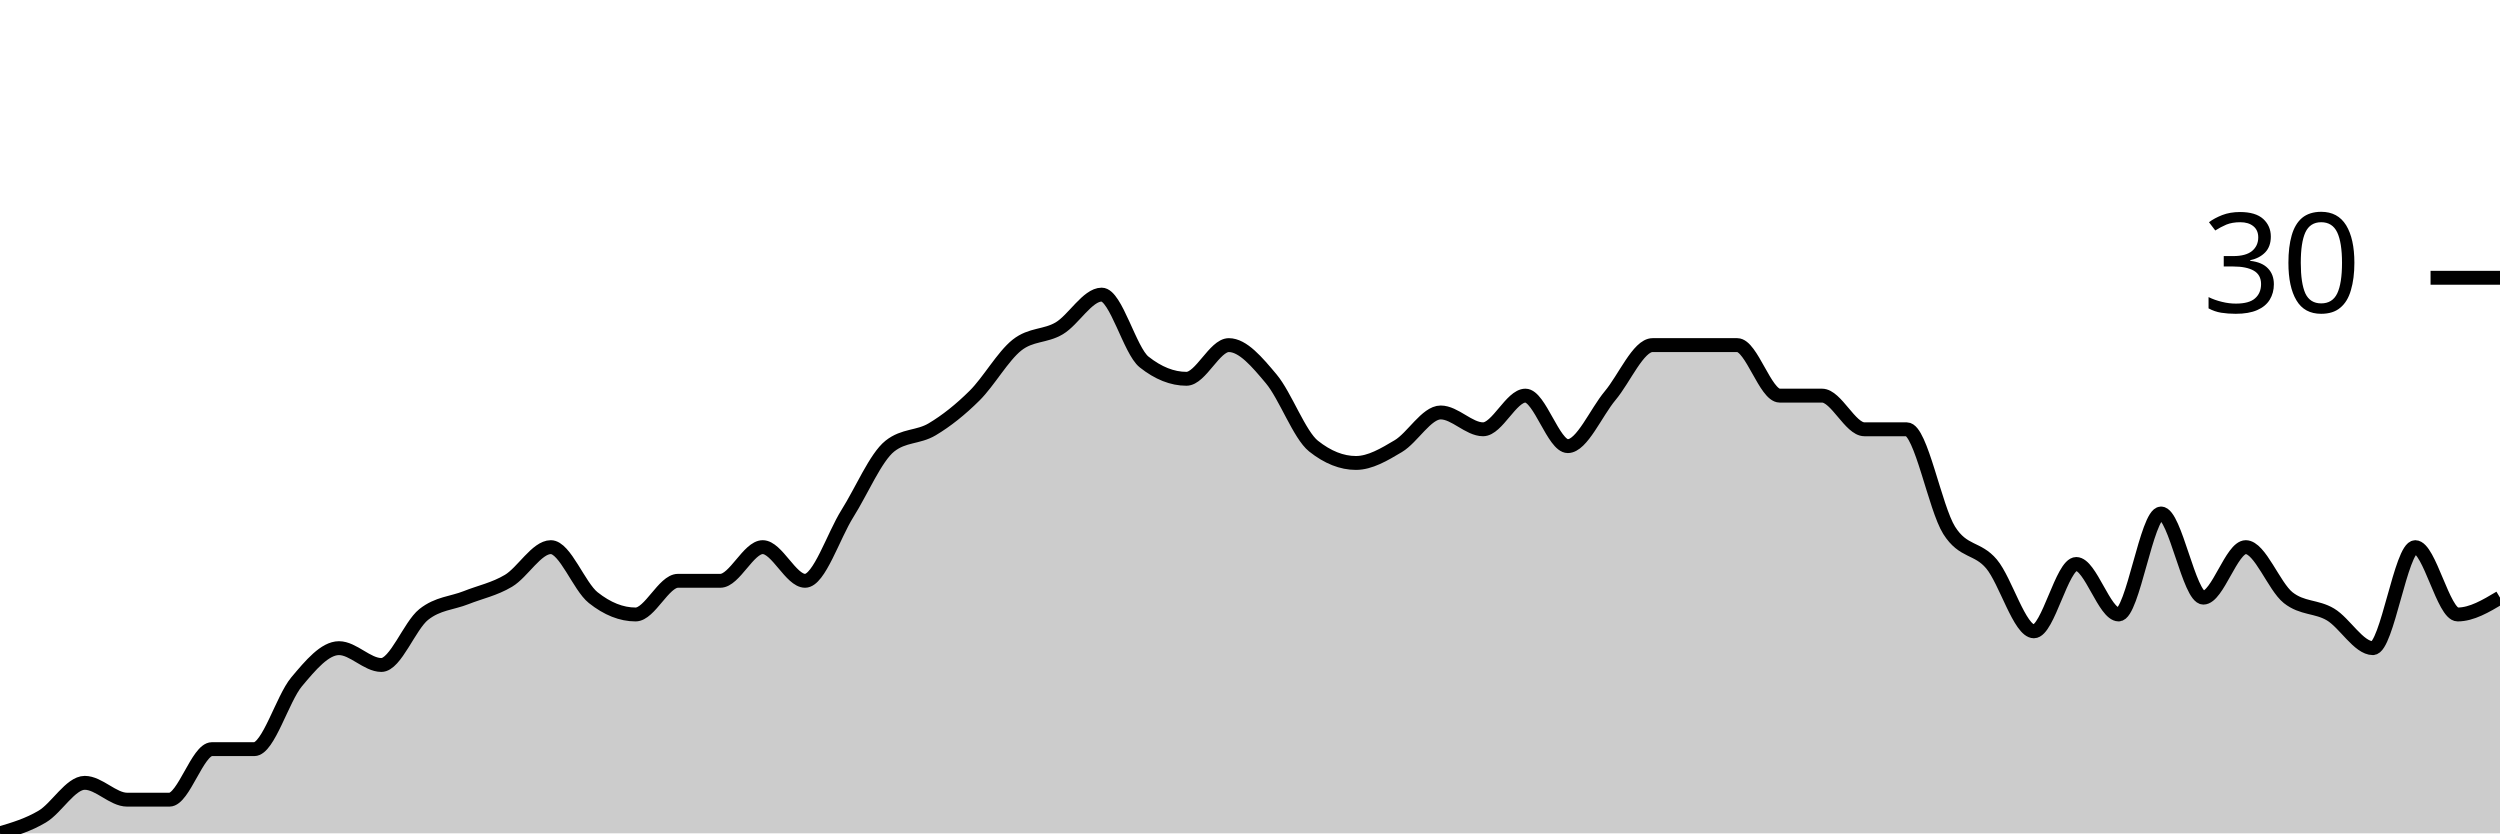
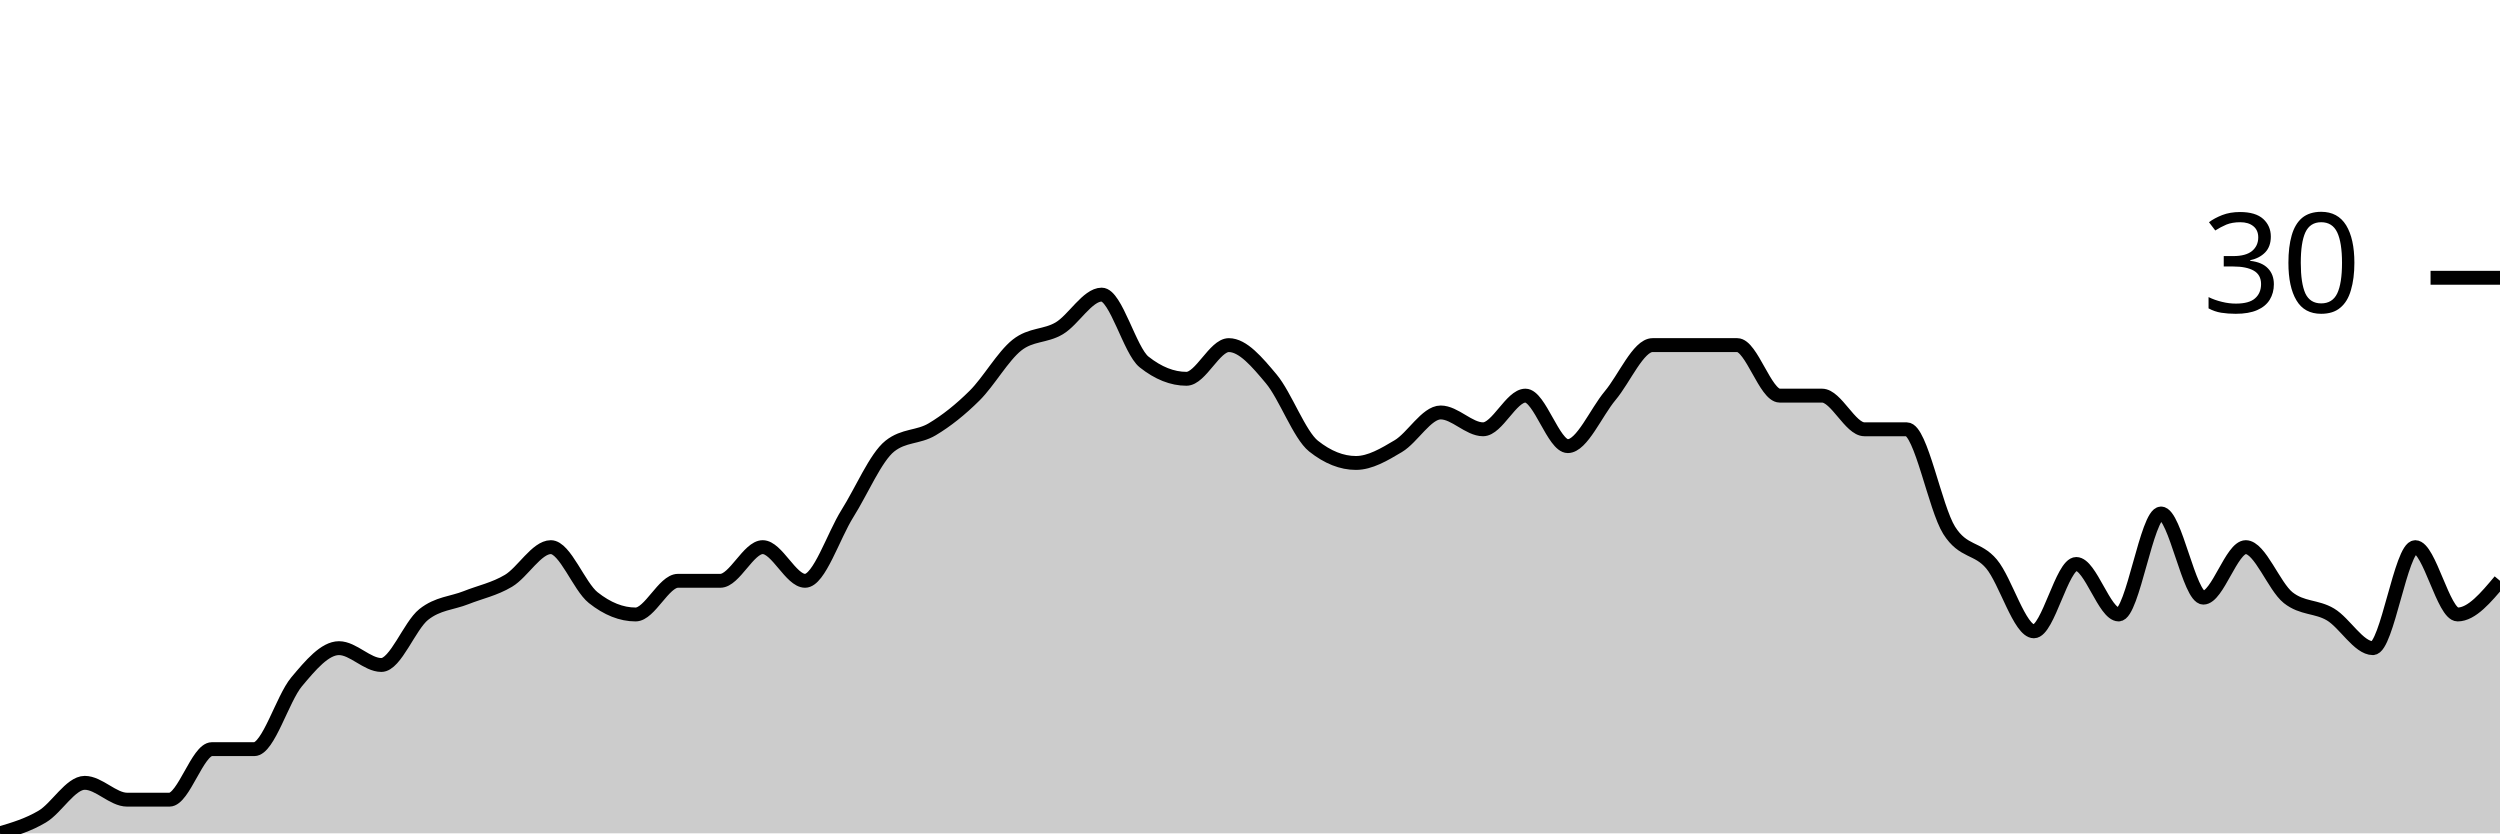
<svg xmlns="http://www.w3.org/2000/svg" viewBox="0 0 180 60">
  <g transform="translate(0,20)">
-     <path class="area" fill="rgba(0, 0, 0, 0.2)" d="M0,40C1.017,39.697,2.034,39.394,3.051,38.788C4.068,38.182,5.085,36.364,6.102,36.364C7.119,36.364,8.136,37.576,9.153,37.576C10.169,37.576,11.186,37.576,12.203,37.576C13.22,37.576,14.237,33.939,15.254,33.939C16.271,33.939,17.288,33.939,18.305,33.939C19.322,33.939,20.339,30.303,21.356,29.091C22.373,27.879,23.39,26.667,24.407,26.667C25.424,26.667,26.441,27.879,27.458,27.879C28.475,27.879,29.492,25.051,30.508,24.242C31.525,23.434,32.542,23.434,33.559,23.03C34.576,22.626,35.593,22.424,36.61,21.818C37.627,21.212,38.644,19.394,39.661,19.394C40.678,19.394,41.695,22.222,42.712,23.03C43.729,23.838,44.746,24.242,45.763,24.242C46.78,24.242,47.797,21.818,48.814,21.818C49.831,21.818,50.847,21.818,51.864,21.818C52.881,21.818,53.898,19.394,54.915,19.394C55.932,19.394,56.949,21.818,57.966,21.818C58.983,21.818,60,18.586,61.017,16.97C62.034,15.354,63.051,12.929,64.068,12.121C65.085,11.313,66.102,11.515,67.119,10.909C68.136,10.303,69.153,9.495,70.169,8.485C71.186,7.475,72.203,5.657,73.22,4.848C74.237,4.04,75.254,4.242,76.271,3.636C77.288,3.03,78.305,1.212,79.322,1.212C80.339,1.212,81.356,5.253,82.373,6.061C83.39,6.869,84.407,7.273,85.424,7.273C86.441,7.273,87.458,4.848,88.475,4.848C89.492,4.848,90.508,6.061,91.525,7.273C92.542,8.485,93.559,11.313,94.576,12.121C95.593,12.929,96.61,13.333,97.627,13.333C98.644,13.333,99.661,12.727,100.678,12.121C101.695,11.515,102.712,9.697,103.729,9.697C104.746,9.697,105.763,10.909,106.78,10.909C107.797,10.909,108.814,8.485,109.831,8.485C110.847,8.485,111.864,12.121,112.881,12.121C113.898,12.121,114.915,9.697,115.932,8.485C116.949,7.273,117.966,4.848,118.983,4.848C120,4.848,121.017,4.848,122.034,4.848C123.051,4.848,124.068,4.848,125.085,4.848C126.102,4.848,127.119,8.485,128.136,8.485C129.153,8.485,130.169,8.485,131.186,8.485C132.203,8.485,133.22,10.909,134.237,10.909C135.254,10.909,136.271,10.909,137.288,10.909C138.305,10.909,139.322,16.566,140.339,18.182C141.356,19.798,142.373,19.394,143.39,20.606C144.407,21.818,145.424,25.455,146.441,25.455C147.458,25.455,148.475,20.606,149.492,20.606C150.508,20.606,151.525,24.242,152.542,24.242C153.559,24.242,154.576,16.97,155.593,16.97C156.61,16.97,157.627,23.03,158.644,23.03C159.661,23.03,160.678,19.394,161.695,19.394C162.712,19.394,163.729,22.222,164.746,23.03C165.763,23.838,166.78,23.636,167.797,24.242C168.814,24.848,169.831,26.667,170.847,26.667C171.864,26.667,172.881,19.394,173.898,19.394C174.915,19.394,175.932,24.242,176.949,24.242C177.966,24.242,178.983,23.636,180,23.03L180,40C178.983,40,177.966,40,176.949,40C175.932,40,174.915,40,173.898,40C172.881,40,171.864,40,170.847,40C169.831,40,168.814,40,167.797,40C166.78,40,165.763,40,164.746,40C163.729,40,162.712,40,161.695,40C160.678,40,159.661,40,158.644,40C157.627,40,156.61,40,155.593,40C154.576,40,153.559,40,152.542,40C151.525,40,150.508,40,149.492,40C148.475,40,147.458,40,146.441,40C145.424,40,144.407,40,143.39,40C142.373,40,141.356,40,140.339,40C139.322,40,138.305,40,137.288,40C136.271,40,135.254,40,134.237,40C133.22,40,132.203,40,131.186,40C130.169,40,129.153,40,128.136,40C127.119,40,126.102,40,125.085,40C124.068,40,123.051,40,122.034,40C121.017,40,120,40,118.983,40C117.966,40,116.949,40,115.932,40C114.915,40,113.898,40,112.881,40C111.864,40,110.847,40,109.831,40C108.814,40,107.797,40,106.78,40C105.763,40,104.746,40,103.729,40C102.712,40,101.695,40,100.678,40C99.661,40,98.644,40,97.627,40C96.61,40,95.593,40,94.576,40C93.559,40,92.542,40,91.525,40C90.508,40,89.492,40,88.475,40C87.458,40,86.441,40,85.424,40C84.407,40,83.39,40,82.373,40C81.356,40,80.339,40,79.322,40C78.305,40,77.288,40,76.271,40C75.254,40,74.237,40,73.22,40C72.203,40,71.186,40,70.169,40C69.153,40,68.136,40,67.119,40C66.102,40,65.085,40,64.068,40C63.051,40,62.034,40,61.017,40C60,40,58.983,40,57.966,40C56.949,40,55.932,40,54.915,40C53.898,40,52.881,40,51.864,40C50.847,40,49.831,40,48.814,40C47.797,40,46.78,40,45.763,40C44.746,40,43.729,40,42.712,40C41.695,40,40.678,40,39.661,40C38.644,40,37.627,40,36.61,40C35.593,40,34.576,40,33.559,40C32.542,40,31.525,40,30.508,40C29.492,40,28.475,40,27.458,40C26.441,40,25.424,40,24.407,40C23.39,40,22.373,40,21.356,40C20.339,40,19.322,40,18.305,40C17.288,40,16.271,40,15.254,40C14.237,40,13.22,40,12.203,40C11.186,40,10.169,40,9.153,40C8.136,40,7.119,40,6.102,40C5.085,40,4.068,40,3.051,40C2.034,40,1.017,40,0,40Z" />
-     <path class="line" stroke="black" fill="none" d="M0,40C1.017,39.697,2.034,39.394,3.051,38.788C4.068,38.182,5.085,36.364,6.102,36.364C7.119,36.364,8.136,37.576,9.153,37.576C10.169,37.576,11.186,37.576,12.203,37.576C13.22,37.576,14.237,33.939,15.254,33.939C16.271,33.939,17.288,33.939,18.305,33.939C19.322,33.939,20.339,30.303,21.356,29.091C22.373,27.879,23.39,26.667,24.407,26.667C25.424,26.667,26.441,27.879,27.458,27.879C28.475,27.879,29.492,25.051,30.508,24.242C31.525,23.434,32.542,23.434,33.559,23.03C34.576,22.626,35.593,22.424,36.61,21.818C37.627,21.212,38.644,19.394,39.661,19.394C40.678,19.394,41.695,22.222,42.712,23.03C43.729,23.838,44.746,24.242,45.763,24.242C46.78,24.242,47.797,21.818,48.814,21.818C49.831,21.818,50.847,21.818,51.864,21.818C52.881,21.818,53.898,19.394,54.915,19.394C55.932,19.394,56.949,21.818,57.966,21.818C58.983,21.818,60,18.586,61.017,16.97C62.034,15.354,63.051,12.929,64.068,12.121C65.085,11.313,66.102,11.515,67.119,10.909C68.136,10.303,69.153,9.495,70.169,8.485C71.186,7.475,72.203,5.657,73.22,4.848C74.237,4.04,75.254,4.242,76.271,3.636C77.288,3.03,78.305,1.212,79.322,1.212C80.339,1.212,81.356,5.253,82.373,6.061C83.39,6.869,84.407,7.273,85.424,7.273C86.441,7.273,87.458,4.848,88.475,4.848C89.492,4.848,90.508,6.061,91.525,7.273C92.542,8.485,93.559,11.313,94.576,12.121C95.593,12.929,96.61,13.333,97.627,13.333C98.644,13.333,99.661,12.727,100.678,12.121C101.695,11.515,102.712,9.697,103.729,9.697C104.746,9.697,105.763,10.909,106.78,10.909C107.797,10.909,108.814,8.485,109.831,8.485C110.847,8.485,111.864,12.121,112.881,12.121C113.898,12.121,114.915,9.697,115.932,8.485C116.949,7.273,117.966,4.848,118.983,4.848C120,4.848,121.017,4.848,122.034,4.848C123.051,4.848,124.068,4.848,125.085,4.848C126.102,4.848,127.119,8.485,128.136,8.485C129.153,8.485,130.169,8.485,131.186,8.485C132.203,8.485,133.22,10.909,134.237,10.909C135.254,10.909,136.271,10.909,137.288,10.909C138.305,10.909,139.322,16.566,140.339,18.182C141.356,19.798,142.373,19.394,143.39,20.606C144.407,21.818,145.424,25.455,146.441,25.455C147.458,25.455,148.475,20.606,149.492,20.606C150.508,20.606,151.525,24.242,152.542,24.242C153.559,24.242,154.576,16.97,155.593,16.97C156.61,16.97,157.627,23.03,158.644,23.03C159.661,23.03,160.678,19.394,161.695,19.394C162.712,19.394,163.729,22.222,164.746,23.03C165.763,23.838,166.78,23.636,167.797,24.242C168.814,24.848,169.831,26.667,170.847,26.667C171.864,26.667,172.881,19.394,173.898,19.394C174.915,19.394,175.932,24.242,176.949,24.242C177.966,24.242,178.983,23.636,180,23.03" />
+     <path class="area" fill="rgba(0, 0, 0, 0.2)" d="M0,40C1.017,39.697,2.034,39.394,3.051,38.788C4.068,38.182,5.085,36.364,6.102,36.364C7.119,36.364,8.136,37.576,9.153,37.576C10.169,37.576,11.186,37.576,12.203,37.576C13.22,37.576,14.237,33.939,15.254,33.939C16.271,33.939,17.288,33.939,18.305,33.939C19.322,33.939,20.339,30.303,21.356,29.091C22.373,27.879,23.39,26.667,24.407,26.667C25.424,26.667,26.441,27.879,27.458,27.879C28.475,27.879,29.492,25.051,30.508,24.242C31.525,23.434,32.542,23.434,33.559,23.03C34.576,22.626,35.593,22.424,36.61,21.818C37.627,21.212,38.644,19.394,39.661,19.394C40.678,19.394,41.695,22.222,42.712,23.03C43.729,23.838,44.746,24.242,45.763,24.242C46.78,24.242,47.797,21.818,48.814,21.818C49.831,21.818,50.847,21.818,51.864,21.818C52.881,21.818,53.898,19.394,54.915,19.394C55.932,19.394,56.949,21.818,57.966,21.818C58.983,21.818,60,18.586,61.017,16.97C62.034,15.354,63.051,12.929,64.068,12.121C65.085,11.313,66.102,11.515,67.119,10.909C68.136,10.303,69.153,9.495,70.169,8.485C71.186,7.475,72.203,5.657,73.22,4.848C74.237,4.04,75.254,4.242,76.271,3.636C77.288,3.03,78.305,1.212,79.322,1.212C80.339,1.212,81.356,5.253,82.373,6.061C83.39,6.869,84.407,7.273,85.424,7.273C86.441,7.273,87.458,4.848,88.475,4.848C89.492,4.848,90.508,6.061,91.525,7.273C92.542,8.485,93.559,11.313,94.576,12.121C95.593,12.929,96.61,13.333,97.627,13.333C98.644,13.333,99.661,12.727,100.678,12.121C101.695,11.515,102.712,9.697,103.729,9.697C104.746,9.697,105.763,10.909,106.78,10.909C107.797,10.909,108.814,8.485,109.831,8.485C110.847,8.485,111.864,12.121,112.881,12.121C113.898,12.121,114.915,9.697,115.932,8.485C116.949,7.273,117.966,4.848,118.983,4.848C120,4.848,121.017,4.848,122.034,4.848C123.051,4.848,124.068,4.848,125.085,4.848C126.102,4.848,127.119,8.485,128.136,8.485C129.153,8.485,130.169,8.485,131.186,8.485C132.203,8.485,133.22,10.909,134.237,10.909C135.254,10.909,136.271,10.909,137.288,10.909C138.305,10.909,139.322,16.566,140.339,18.182C141.356,19.798,142.373,19.394,143.39,20.606C144.407,21.818,145.424,25.455,146.441,25.455C147.458,25.455,148.475,20.606,149.492,20.606C150.508,20.606,151.525,24.242,152.542,24.242C153.559,24.242,154.576,16.97,155.593,16.97C156.61,16.97,157.627,23.03,158.644,23.03C159.661,23.03,160.678,19.394,161.695,19.394C162.712,19.394,163.729,22.222,164.746,23.03C165.763,23.838,166.78,23.636,167.797,24.242C168.814,24.848,169.831,26.667,170.847,26.667C171.864,26.667,172.881,19.394,173.898,19.394C174.915,19.394,175.932,24.242,176.949,24.242C177.966,24.242,178.983,23.03,180,21.818L180,40C178.983,40,177.966,40,176.949,40C175.932,40,174.915,40,173.898,40C172.881,40,171.864,40,170.847,40C169.831,40,168.814,40,167.797,40C166.78,40,165.763,40,164.746,40C163.729,40,162.712,40,161.695,40C160.678,40,159.661,40,158.644,40C157.627,40,156.61,40,155.593,40C154.576,40,153.559,40,152.542,40C151.525,40,150.508,40,149.492,40C148.475,40,147.458,40,146.441,40C145.424,40,144.407,40,143.39,40C142.373,40,141.356,40,140.339,40C139.322,40,138.305,40,137.288,40C136.271,40,135.254,40,134.237,40C133.22,40,132.203,40,131.186,40C130.169,40,129.153,40,128.136,40C127.119,40,126.102,40,125.085,40C124.068,40,123.051,40,122.034,40C121.017,40,120,40,118.983,40C117.966,40,116.949,40,115.932,40C114.915,40,113.898,40,112.881,40C111.864,40,110.847,40,109.831,40C108.814,40,107.797,40,106.78,40C105.763,40,104.746,40,103.729,40C102.712,40,101.695,40,100.678,40C99.661,40,98.644,40,97.627,40C96.61,40,95.593,40,94.576,40C93.559,40,92.542,40,91.525,40C90.508,40,89.492,40,88.475,40C87.458,40,86.441,40,85.424,40C84.407,40,83.39,40,82.373,40C81.356,40,80.339,40,79.322,40C78.305,40,77.288,40,76.271,40C75.254,40,74.237,40,73.22,40C72.203,40,71.186,40,70.169,40C69.153,40,68.136,40,67.119,40C66.102,40,65.085,40,64.068,40C63.051,40,62.034,40,61.017,40C60,40,58.983,40,57.966,40C56.949,40,55.932,40,54.915,40C53.898,40,52.881,40,51.864,40C50.847,40,49.831,40,48.814,40C47.797,40,46.78,40,45.763,40C44.746,40,43.729,40,42.712,40C41.695,40,40.678,40,39.661,40C38.644,40,37.627,40,36.61,40C35.593,40,34.576,40,33.559,40C32.542,40,31.525,40,30.508,40C29.492,40,28.475,40,27.458,40C26.441,40,25.424,40,24.407,40C23.39,40,22.373,40,21.356,40C20.339,40,19.322,40,18.305,40C17.288,40,16.271,40,15.254,40C14.237,40,13.22,40,12.203,40C11.186,40,10.169,40,9.153,40C8.136,40,7.119,40,6.102,40C5.085,40,4.068,40,3.051,40C2.034,40,1.017,40,0,40Z" />
+     <path class="line" stroke="black" fill="none" d="M0,40C1.017,39.697,2.034,39.394,3.051,38.788C4.068,38.182,5.085,36.364,6.102,36.364C7.119,36.364,8.136,37.576,9.153,37.576C10.169,37.576,11.186,37.576,12.203,37.576C13.22,37.576,14.237,33.939,15.254,33.939C16.271,33.939,17.288,33.939,18.305,33.939C19.322,33.939,20.339,30.303,21.356,29.091C22.373,27.879,23.39,26.667,24.407,26.667C25.424,26.667,26.441,27.879,27.458,27.879C28.475,27.879,29.492,25.051,30.508,24.242C31.525,23.434,32.542,23.434,33.559,23.03C34.576,22.626,35.593,22.424,36.61,21.818C37.627,21.212,38.644,19.394,39.661,19.394C40.678,19.394,41.695,22.222,42.712,23.03C43.729,23.838,44.746,24.242,45.763,24.242C46.78,24.242,47.797,21.818,48.814,21.818C49.831,21.818,50.847,21.818,51.864,21.818C52.881,21.818,53.898,19.394,54.915,19.394C55.932,19.394,56.949,21.818,57.966,21.818C58.983,21.818,60,18.586,61.017,16.97C62.034,15.354,63.051,12.929,64.068,12.121C65.085,11.313,66.102,11.515,67.119,10.909C68.136,10.303,69.153,9.495,70.169,8.485C71.186,7.475,72.203,5.657,73.22,4.848C74.237,4.04,75.254,4.242,76.271,3.636C77.288,3.03,78.305,1.212,79.322,1.212C80.339,1.212,81.356,5.253,82.373,6.061C83.39,6.869,84.407,7.273,85.424,7.273C86.441,7.273,87.458,4.848,88.475,4.848C89.492,4.848,90.508,6.061,91.525,7.273C92.542,8.485,93.559,11.313,94.576,12.121C95.593,12.929,96.61,13.333,97.627,13.333C98.644,13.333,99.661,12.727,100.678,12.121C101.695,11.515,102.712,9.697,103.729,9.697C104.746,9.697,105.763,10.909,106.78,10.909C107.797,10.909,108.814,8.485,109.831,8.485C110.847,8.485,111.864,12.121,112.881,12.121C113.898,12.121,114.915,9.697,115.932,8.485C116.949,7.273,117.966,4.848,118.983,4.848C120,4.848,121.017,4.848,122.034,4.848C123.051,4.848,124.068,4.848,125.085,4.848C126.102,4.848,127.119,8.485,128.136,8.485C129.153,8.485,130.169,8.485,131.186,8.485C132.203,8.485,133.22,10.909,134.237,10.909C135.254,10.909,136.271,10.909,137.288,10.909C138.305,10.909,139.322,16.566,140.339,18.182C141.356,19.798,142.373,19.394,143.39,20.606C144.407,21.818,145.424,25.455,146.441,25.455C147.458,25.455,148.475,20.606,149.492,20.606C150.508,20.606,151.525,24.242,152.542,24.242C153.559,24.242,154.576,16.97,155.593,16.97C156.61,16.97,157.627,23.03,158.644,23.03C159.661,23.03,160.678,19.394,161.695,19.394C162.712,19.394,163.729,22.222,164.746,23.03C165.763,23.838,166.78,23.636,167.797,24.242C168.814,24.848,169.831,26.667,170.847,26.667C171.864,26.667,172.881,19.394,173.898,19.394C174.915,19.394,175.932,24.242,176.949,24.242C177.966,24.242,178.983,23.03,180,21.818" />
    <path class="axis-ceiling" stroke-width="1" stroke="black" fill="none" d="M175,0L180,0" />
    <text class="axis-ceiling-label" font-family="sans-serif" text-anchor="end" font-size="10px" x="170" y="2.5">30</text>
  </g>
</svg>
